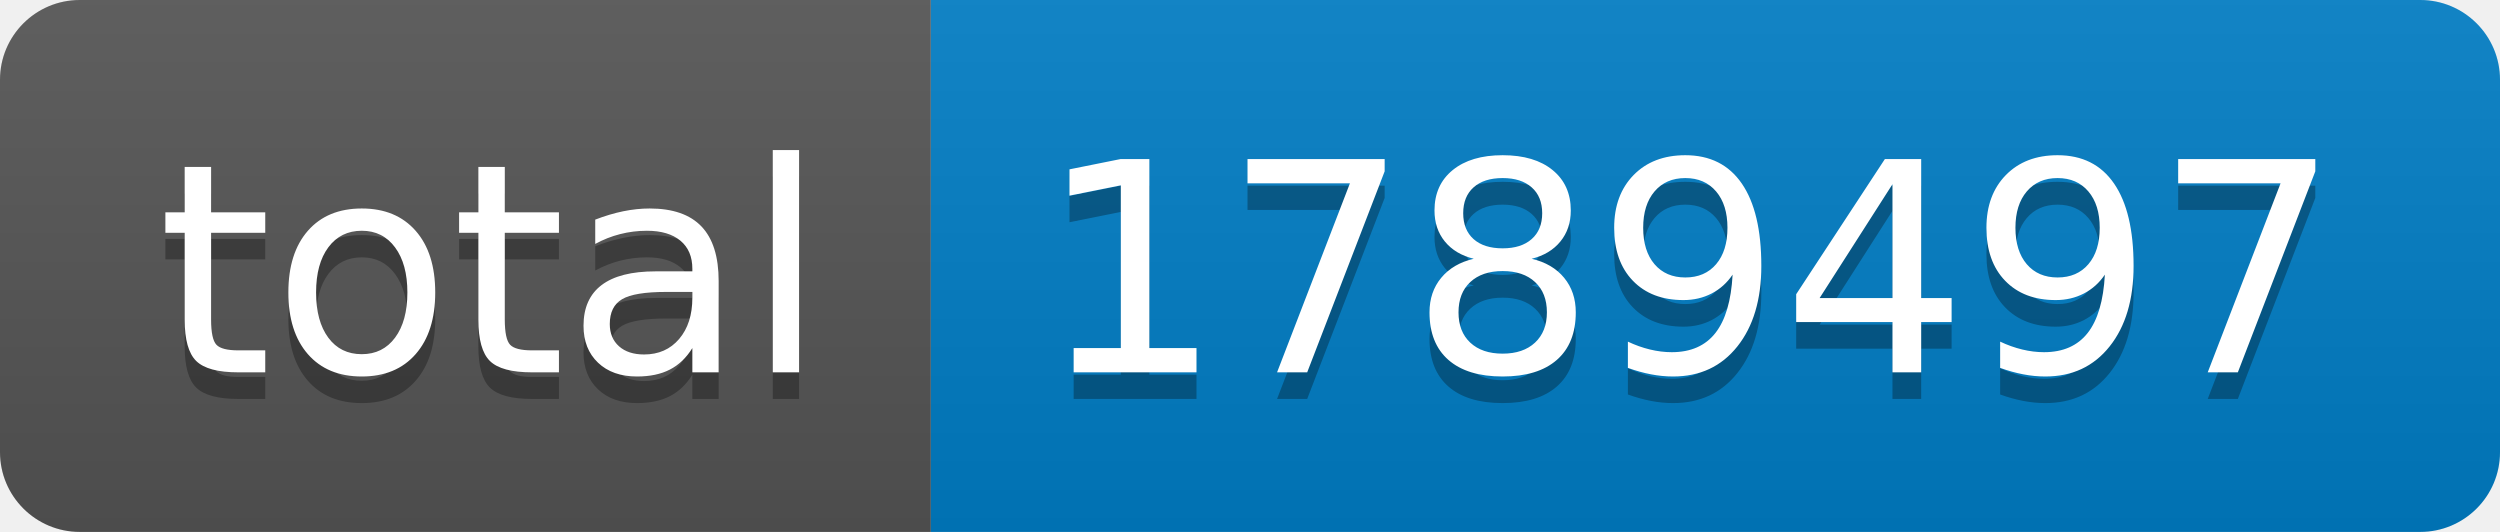
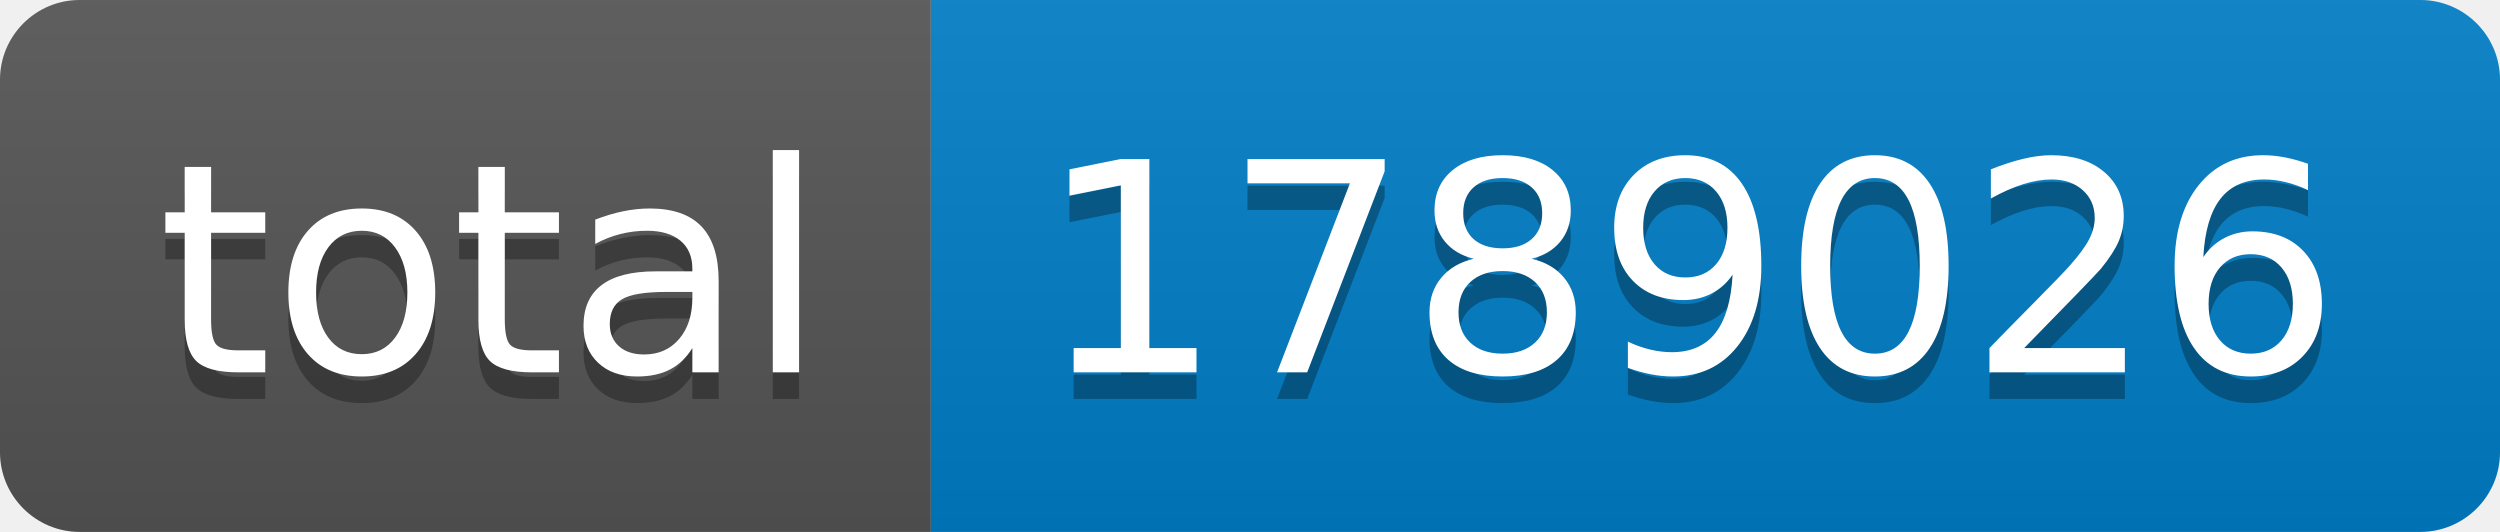
- <svg xmlns="http://www.w3.org/2000/svg" width="94" height="20" role="img" aria-label="total: 1789497">
+ <svg xmlns="http://www.w3.org/2000/svg" width="94" height="20" role="img" aria-label="total: 1789026">
  <linearGradient id="s" x2="0" y2="100%">
    <stop offset="0" stop-color="#bbb" stop-opacity=".1" />
    <stop offset="1" stop-opacity=".1" />
  </linearGradient>
  <clipPath id="r">
    <rect width="94" height="20" rx="3" fill="#fff" />
  </clipPath>
  <g clip-path="url(#r)">
    <rect width="35" height="20" fill="#555" />
    <rect x="35" width="59" height="20" fill="#007ec6" />
    <rect width="94" height="20" fill="url(#s)" />
  </g>
  <g fill="#fff" text-anchor="middle" font-family="Verdana,Geneva,DejaVu Sans,sans-serif" text-rendering="geometricPrecision" font-size="110">
    <text aria-hidden="true" x="185" y="150" fill="#010101" fill-opacity=".3" transform="scale(.1)" textLength="250">total</text>
    <text x="185" y="140" transform="scale(.1)" fill="#fff" textLength="250">total</text>
-     <text aria-hidden="true" x="635" y="150" fill="#010101" fill-opacity=".3" transform="scale(.1)" textLength="490">1789497</text>
-     <text x="635" y="140" transform="scale(.1)" fill="#fff" textLength="490">1789497</text>
+     <text aria-hidden="true" x="635" y="150" fill="#010101" fill-opacity=".3" transform="scale(.1)" textLength="490">1789026</text>
+     <text x="635" y="140" transform="scale(.1)" fill="#fff" textLength="490">1789026</text>
  </g>
</svg>
